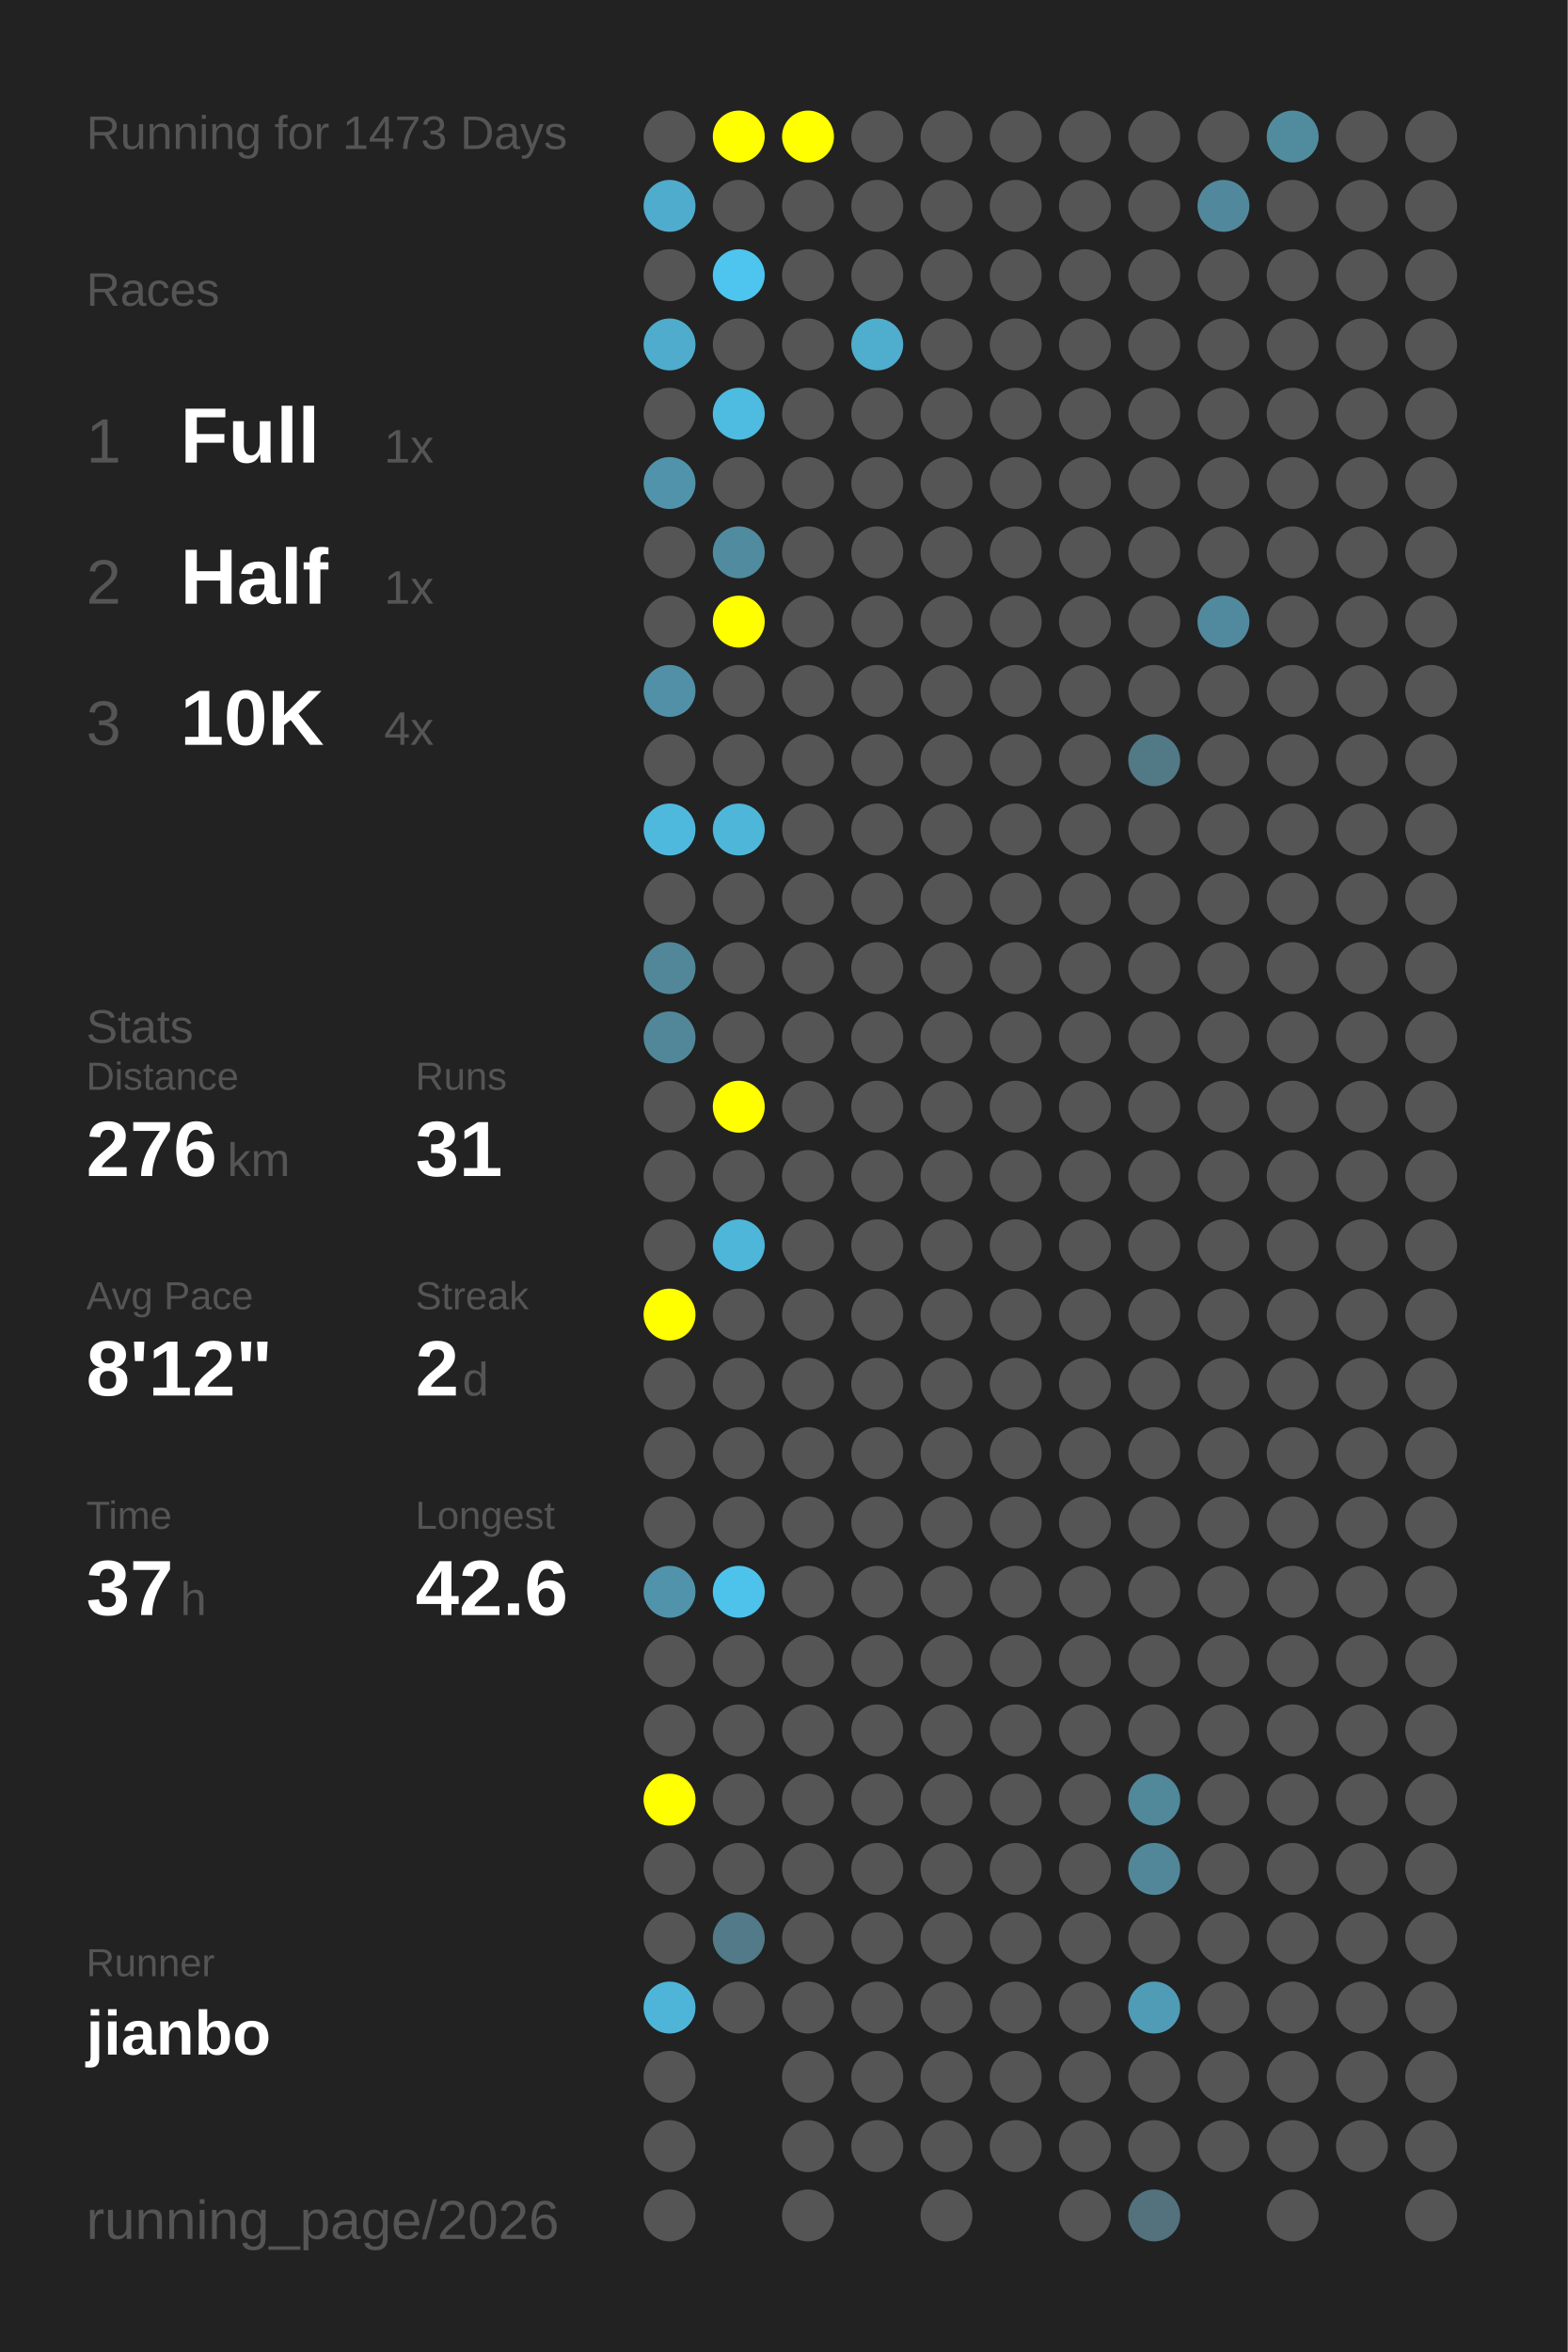
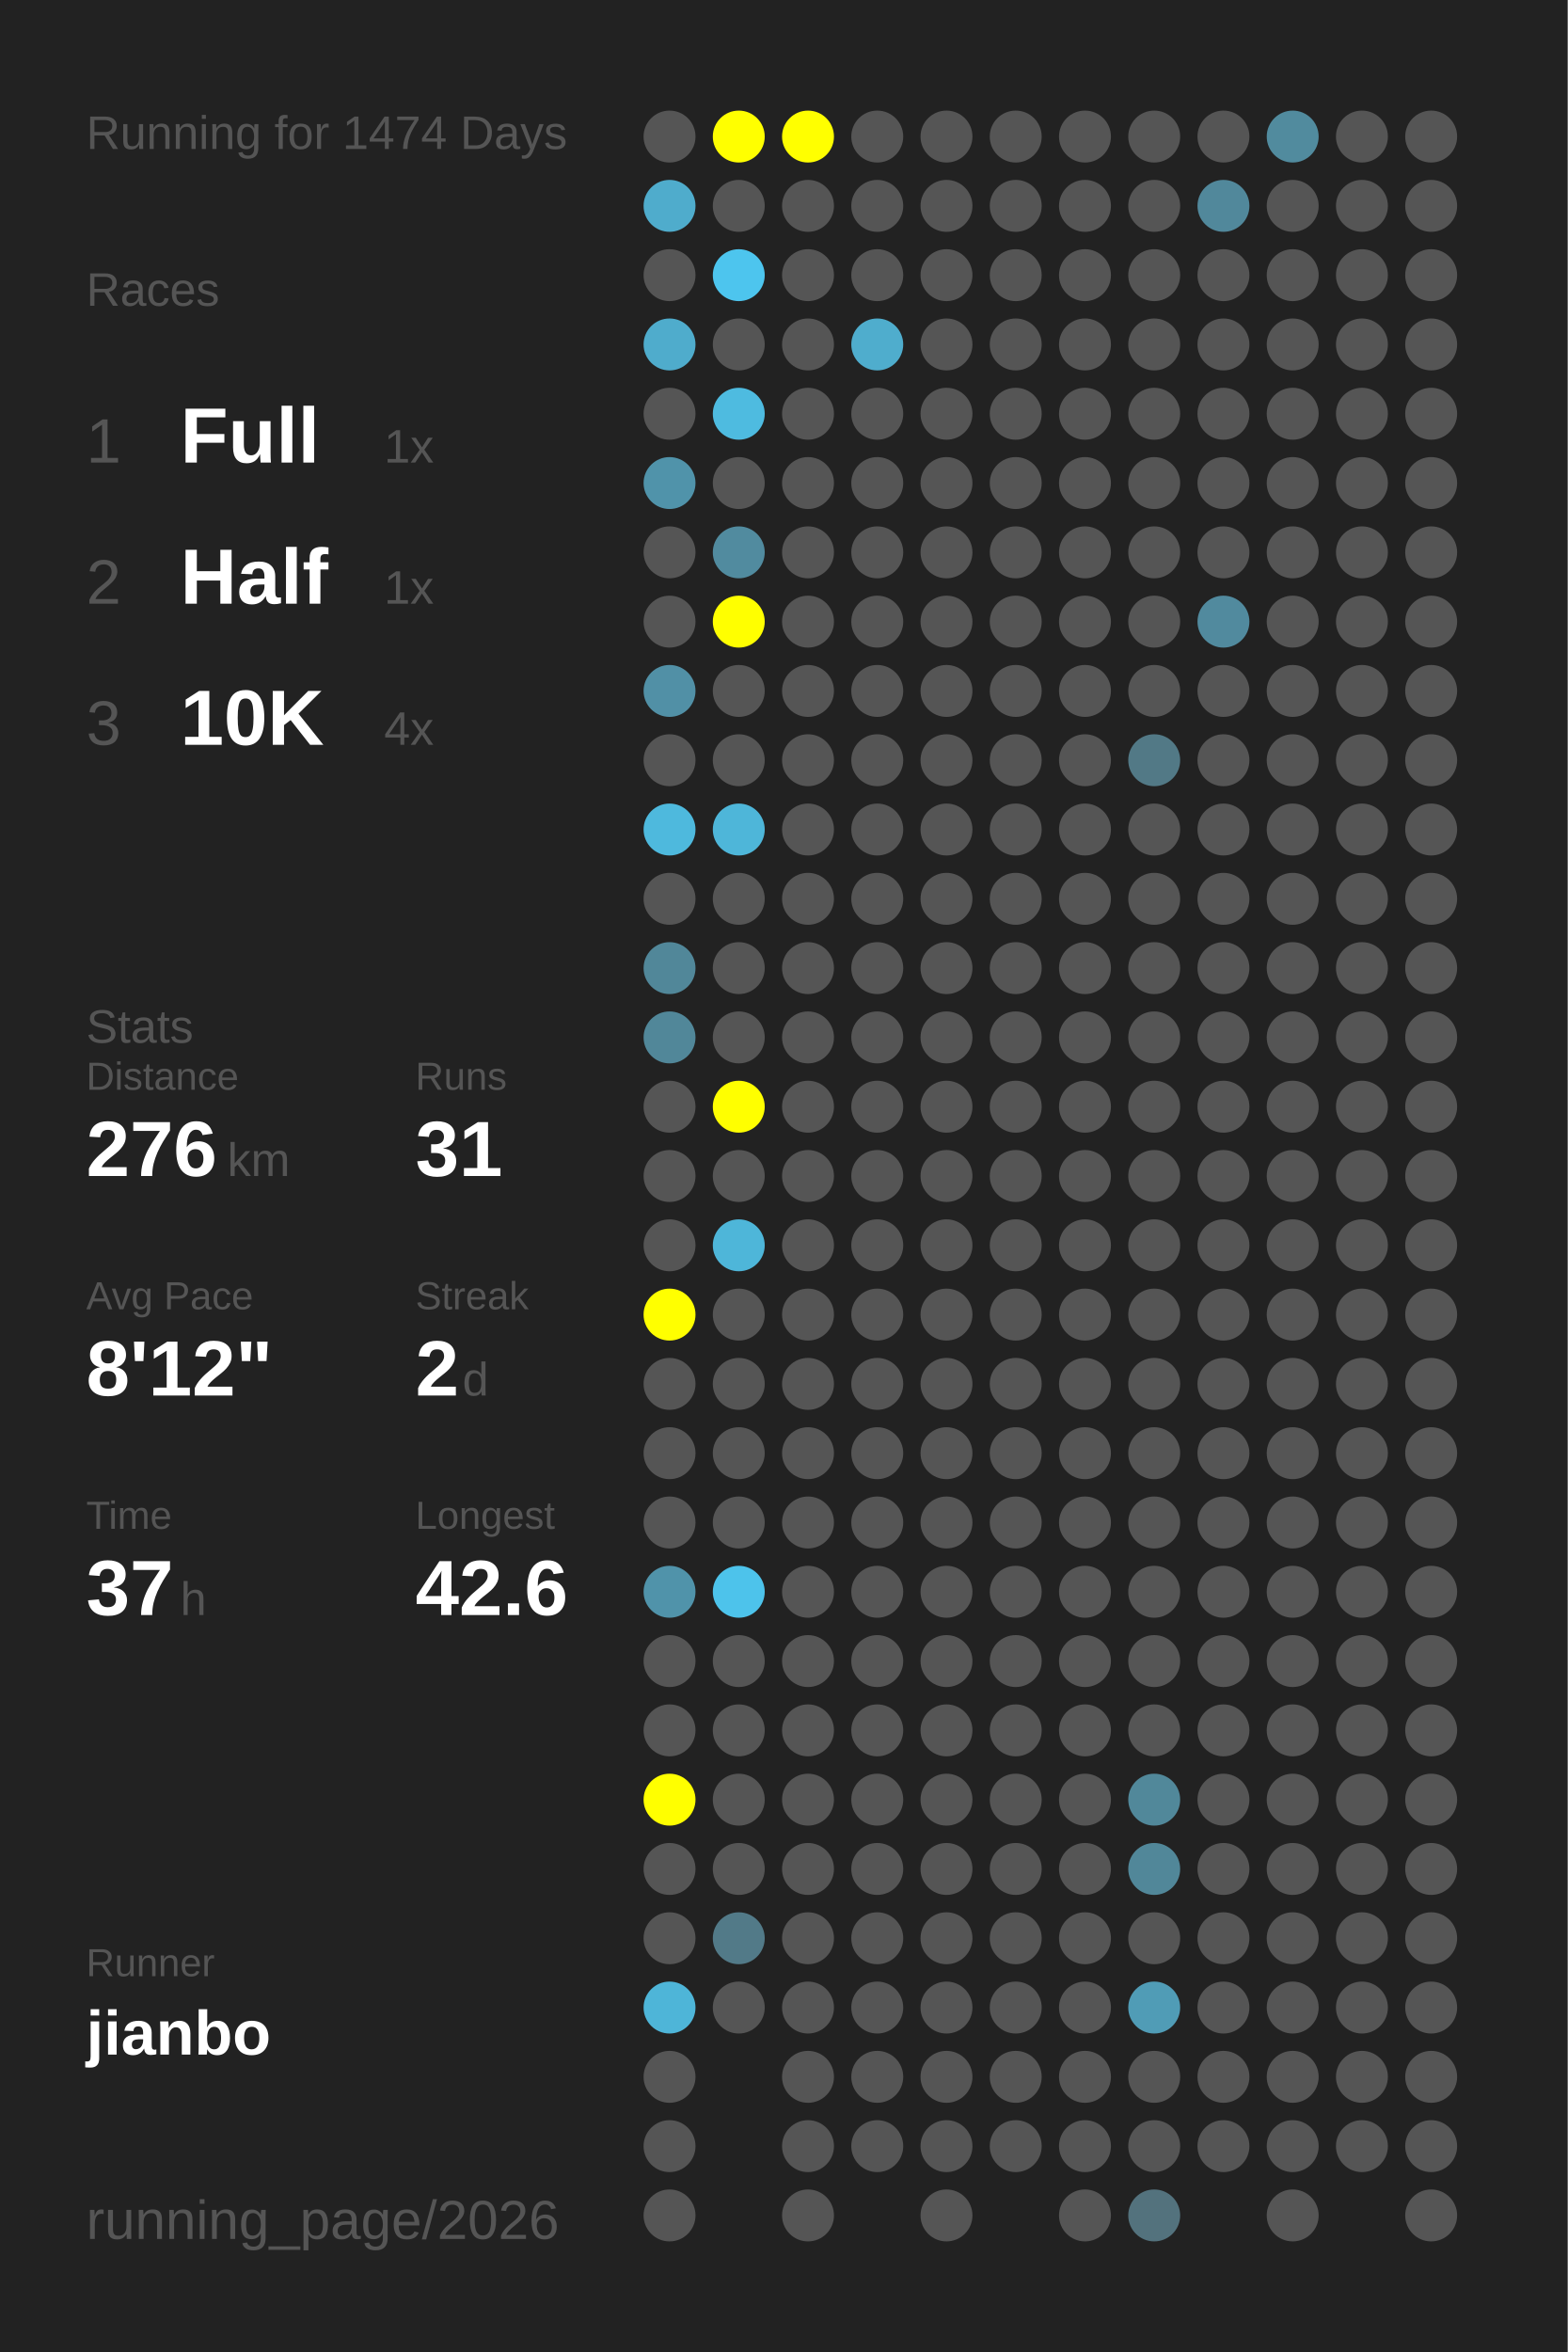
<svg xmlns="http://www.w3.org/2000/svg" baseProfile="full" height="300mm" version="1.1" viewBox="0,0,200,300" width="200mm">
  <defs />
  <rect fill="#222222" height="300" width="200" x="0" y="0" />
-   <text fill="#555555" style="font-size:6px; font-family:Arial;" x="11" y="19">Running for 1473 Days</text>
+   <text fill="#555555" style="font-size:6px; font-family:Arial;" x="11" y="19">Running for 1474 Days</text>
  <text fill="#555555" style="font-size:6px; font-family:Arial;" x="11" y="39">Races</text>
  <text fill="#555555" style="font-size:8px; font-family:Arial;" x="11" y="59">1</text>
  <text fill="#FFFFFF" style="font-size:10px; font-family:Arial; font-weight:bold;" x="23" y="59">Full</text>
  <text fill="#555555" style="font-size:6px; font-family:Arial;" x="49" y="59">1x</text>
  <text fill="#555555" style="font-size:8px; font-family:Arial;" x="11" y="77">2</text>
  <text fill="#FFFFFF" style="font-size:10px; font-family:Arial; font-weight:bold;" x="23" y="77">Half</text>
  <text fill="#555555" style="font-size:6px; font-family:Arial;" x="49" y="77">1x</text>
  <text fill="#555555" style="font-size:8px; font-family:Arial;" x="11" y="95">3</text>
  <text fill="#FFFFFF" style="font-size:10px; font-family:Arial; font-weight:bold;" x="23" y="95">10K</text>
  <text fill="#555555" style="font-size:6px; font-family:Arial;" x="49" y="95">4x</text>
  <text fill="#555555" style="font-size:6px; font-family:Arial;" x="11" y="133">Stats</text>
  <text fill="#555555" style="font-size:5px; font-family:Arial;" x="11" y="139">Distance</text>
  <text fill="#FFFFFF" style="font-size:10px; font-family:Arial; font-weight:bold;" x="11" y="150">276</text>
  <text fill="#555555" style="font-size:6px; font-family:Arial;" x="29" y="150">km</text>
  <text fill="#555555" style="font-size:5px; font-family:Arial;" x="53" y="139">Runs</text>
  <text fill="#FFFFFF" style="font-size:10px; font-family:Arial; font-weight:bold;" x="53" y="150">31</text>
  <text fill="#555555" style="font-size:5px; font-family:Arial;" x="11" y="167">Avg Pace</text>
  <text fill="#FFFFFF" style="font-size:10px; font-family:Arial; font-weight:bold;" x="11" y="178">8'12"</text>
  <text fill="#555555" style="font-size:5px; font-family:Arial;" x="53" y="167">Streak</text>
  <text fill="#FFFFFF" style="font-size:10px; font-family:Arial; font-weight:bold;" x="53" y="178">2</text>
  <text fill="#555555" style="font-size:6px; font-family:Arial;" x="59" y="178">d</text>
  <text fill="#555555" style="font-size:5px; font-family:Arial;" x="11" y="195">Time</text>
  <text fill="#FFFFFF" style="font-size:10px; font-family:Arial; font-weight:bold;" x="11" y="206">37</text>
  <text fill="#555555" style="font-size:6px; font-family:Arial;" x="23" y="206">h</text>
  <text fill="#555555" style="font-size:5px; font-family:Arial;" x="53" y="195">Longest</text>
  <text fill="#FFFFFF" style="font-size:10px; font-family:Arial; font-weight:bold;" x="53" y="206">42.6</text>
  <text fill="#555555" style="font-size:5px; font-family:Arial;" x="11" y="252.065">Runner</text>
  <text fill="#FFFFFF" style="font-size:8px; font-family:Arial; font-weight:bold;" x="11" y="262.065">jianbo</text>
  <text fill="#555555" style="font-size:7px; font-family:Arial;" x="11" y="285.581">running_page/2026</text>
  <circle cx="85.417" cy="17.419" fill="#555555" r="3.312" />
  <circle cx="85.417" cy="26.258" fill="#4faccc" r="3.312" />
  <circle cx="85.417" cy="35.097" fill="#555555" r="3.312" />
  <circle cx="85.417" cy="43.935" fill="#4faccc" r="3.312" />
  <circle cx="85.417" cy="52.774" fill="#555555" r="3.312" />
  <circle cx="85.417" cy="61.613" fill="#5093aa" r="3.312" />
  <circle cx="85.417" cy="70.452" fill="#555555" r="3.312" />
  <circle cx="85.417" cy="79.29" fill="#555555" r="3.312" />
  <circle cx="85.417" cy="88.129" fill="#5190a6" r="3.312" />
  <circle cx="85.417" cy="96.968" fill="#555555" r="3.312" />
  <circle cx="85.417" cy="105.806" fill="#4eb9dd" r="3.312" />
  <circle cx="85.417" cy="114.645" fill="#555555" r="3.312" />
  <circle cx="85.417" cy="123.484" fill="#518799" r="3.312" />
  <circle cx="85.417" cy="132.323" fill="#518799" r="3.312" />
  <circle cx="85.417" cy="141.161" fill="#555555" r="3.312" />
  <circle cx="85.417" cy="150" fill="#555555" r="3.312" />
  <circle cx="85.417" cy="158.839" fill="#555555" r="3.312" />
  <circle cx="85.417" cy="167.677" fill="#FFFF00" r="3.312" />
  <circle cx="85.417" cy="176.516" fill="#555555" r="3.312" />
  <circle cx="85.417" cy="185.355" fill="#555555" r="3.312" />
  <circle cx="85.417" cy="194.194" fill="#555555" r="3.312" />
  <circle cx="85.417" cy="203.032" fill="#5093aa" r="3.312" />
  <circle cx="85.417" cy="211.871" fill="#555555" r="3.312" />
  <circle cx="85.417" cy="220.71" fill="#555555" r="3.312" />
  <circle cx="85.417" cy="229.548" fill="#FFFF00" r="3.312" />
  <circle cx="85.417" cy="238.387" fill="#555555" r="3.312" />
  <circle cx="85.417" cy="247.226" fill="#555555" r="3.312" />
  <circle cx="85.417" cy="256.065" fill="#4eb5d8" r="3.312" />
  <circle cx="85.417" cy="264.903" fill="#555555" r="3.312" />
  <circle cx="85.417" cy="273.742" fill="#555555" r="3.312" />
  <circle cx="85.417" cy="282.581" fill="#555555" r="3.312" />
  <circle cx="94.25" cy="17.419" fill="#FFFF00" r="3.312" />
  <circle cx="94.25" cy="26.258" fill="#555555" r="3.312" />
  <circle cx="94.25" cy="35.097" fill="#4dc5ee" r="3.312" />
  <circle cx="94.25" cy="43.935" fill="#555555" r="3.312" />
  <circle cx="94.25" cy="52.774" fill="#4ebbe0" r="3.312" />
  <circle cx="94.25" cy="61.613" fill="#555555" r="3.312" />
  <circle cx="94.25" cy="70.452" fill="#518b9f" r="3.312" />
  <circle cx="94.25" cy="79.29" fill="#FFFF00" r="3.312" />
  <circle cx="94.25" cy="88.129" fill="#555555" r="3.312" />
  <circle cx="94.25" cy="96.968" fill="#555555" r="3.312" />
  <circle cx="94.25" cy="105.806" fill="#4eb6d9" r="3.312" />
  <circle cx="94.25" cy="114.645" fill="#555555" r="3.312" />
  <circle cx="94.25" cy="123.484" fill="#555555" r="3.312" />
  <circle cx="94.25" cy="132.323" fill="#555555" r="3.312" />
  <circle cx="94.25" cy="141.161" fill="#FFFF00" r="3.312" />
  <circle cx="94.25" cy="150" fill="#555555" r="3.312" />
  <circle cx="94.25" cy="158.839" fill="#4eb6d9" r="3.312" />
  <circle cx="94.25" cy="167.677" fill="#555555" r="3.312" />
  <circle cx="94.25" cy="176.516" fill="#555555" r="3.312" />
  <circle cx="94.25" cy="185.355" fill="#555555" r="3.312" />
  <circle cx="94.25" cy="194.194" fill="#555555" r="3.312" />
  <circle cx="94.25" cy="203.032" fill="#4dc3eb" r="3.312" />
  <circle cx="94.25" cy="211.871" fill="#555555" r="3.312" />
  <circle cx="94.25" cy="220.71" fill="#555555" r="3.312" />
  <circle cx="94.25" cy="229.548" fill="#555555" r="3.312" />
  <circle cx="94.25" cy="238.387" fill="#555555" r="3.312" />
  <circle cx="94.25" cy="247.226" fill="#527a88" r="3.312" />
  <circle cx="94.25" cy="256.065" fill="#555555" r="3.312" />
  <circle cx="103.083" cy="17.419" fill="#FFFF00" r="3.312" />
  <circle cx="103.083" cy="26.258" fill="#555555" r="3.312" />
  <circle cx="103.083" cy="35.097" fill="#555555" r="3.312" />
  <circle cx="103.083" cy="43.935" fill="#555555" r="3.312" />
  <circle cx="103.083" cy="52.774" fill="#555555" r="3.312" />
  <circle cx="103.083" cy="61.613" fill="#555555" r="3.312" />
  <circle cx="103.083" cy="70.452" fill="#555555" r="3.312" />
  <circle cx="103.083" cy="79.29" fill="#555555" r="3.312" />
  <circle cx="103.083" cy="88.129" fill="#555555" r="3.312" />
  <circle cx="103.083" cy="96.968" fill="#555555" r="3.312" />
  <circle cx="103.083" cy="105.806" fill="#555555" r="3.312" />
  <circle cx="103.083" cy="114.645" fill="#555555" r="3.312" />
  <circle cx="103.083" cy="123.484" fill="#555555" r="3.312" />
  <circle cx="103.083" cy="132.323" fill="#555555" r="3.312" />
  <circle cx="103.083" cy="141.161" fill="#555555" r="3.312" />
  <circle cx="103.083" cy="150" fill="#555555" r="3.312" />
  <circle cx="103.083" cy="158.839" fill="#555555" r="3.312" />
  <circle cx="103.083" cy="167.677" fill="#555555" r="3.312" />
  <circle cx="103.083" cy="176.516" fill="#555555" r="3.312" />
  <circle cx="103.083" cy="185.355" fill="#555555" r="3.312" />
  <circle cx="103.083" cy="194.194" fill="#555555" r="3.312" />
  <circle cx="103.083" cy="203.032" fill="#555555" r="3.312" />
  <circle cx="103.083" cy="211.871" fill="#555555" r="3.312" />
  <circle cx="103.083" cy="220.71" fill="#555555" r="3.312" />
  <circle cx="103.083" cy="229.548" fill="#555555" r="3.312" />
  <circle cx="103.083" cy="238.387" fill="#555555" r="3.312" />
  <circle cx="103.083" cy="247.226" fill="#555555" r="3.312" />
  <circle cx="103.083" cy="256.065" fill="#555555" r="3.312" />
  <circle cx="103.083" cy="264.903" fill="#555555" r="3.312" />
  <circle cx="103.083" cy="273.742" fill="#555555" r="3.312" />
  <circle cx="103.083" cy="282.581" fill="#555555" r="3.312" />
  <circle cx="111.917" cy="17.419" fill="#555555" r="3.312" />
  <circle cx="111.917" cy="26.258" fill="#555555" r="3.312" />
  <circle cx="111.917" cy="35.097" fill="#555555" r="3.312" />
  <circle cx="111.917" cy="43.935" fill="#4fadcd" r="3.312" />
  <circle cx="111.917" cy="52.774" fill="#555555" r="3.312" />
  <circle cx="111.917" cy="61.613" fill="#555555" r="3.312" />
  <circle cx="111.917" cy="70.452" fill="#555555" r="3.312" />
  <circle cx="111.917" cy="79.29" fill="#555555" r="3.312" />
  <circle cx="111.917" cy="88.129" fill="#555555" r="3.312" />
  <circle cx="111.917" cy="96.968" fill="#555555" r="3.312" />
  <circle cx="111.917" cy="105.806" fill="#555555" r="3.312" />
  <circle cx="111.917" cy="114.645" fill="#555555" r="3.312" />
  <circle cx="111.917" cy="123.484" fill="#555555" r="3.312" />
  <circle cx="111.917" cy="132.323" fill="#555555" r="3.312" />
  <circle cx="111.917" cy="141.161" fill="#555555" r="3.312" />
  <circle cx="111.917" cy="150" fill="#555555" r="3.312" />
  <circle cx="111.917" cy="158.839" fill="#555555" r="3.312" />
  <circle cx="111.917" cy="167.677" fill="#555555" r="3.312" />
  <circle cx="111.917" cy="176.516" fill="#555555" r="3.312" />
  <circle cx="111.917" cy="185.355" fill="#555555" r="3.312" />
  <circle cx="111.917" cy="194.194" fill="#555555" r="3.312" />
  <circle cx="111.917" cy="203.032" fill="#555555" r="3.312" />
  <circle cx="111.917" cy="211.871" fill="#555555" r="3.312" />
  <circle cx="111.917" cy="220.71" fill="#555555" r="3.312" />
  <circle cx="111.917" cy="229.548" fill="#555555" r="3.312" />
  <circle cx="111.917" cy="238.387" fill="#555555" r="3.312" />
  <circle cx="111.917" cy="247.226" fill="#555555" r="3.312" />
  <circle cx="111.917" cy="256.065" fill="#555555" r="3.312" />
  <circle cx="111.917" cy="264.903" fill="#555555" r="3.312" />
  <circle cx="111.917" cy="273.742" fill="#555555" r="3.312" />
  <circle cx="120.75" cy="17.419" fill="#555555" r="3.312" />
  <circle cx="120.75" cy="26.258" fill="#555555" r="3.312" />
  <circle cx="120.75" cy="35.097" fill="#555555" r="3.312" />
  <circle cx="120.75" cy="43.935" fill="#555555" r="3.312" />
  <circle cx="120.75" cy="52.774" fill="#555555" r="3.312" />
  <circle cx="120.75" cy="61.613" fill="#555555" r="3.312" />
  <circle cx="120.75" cy="70.452" fill="#555555" r="3.312" />
  <circle cx="120.75" cy="79.29" fill="#555555" r="3.312" />
  <circle cx="120.75" cy="88.129" fill="#555555" r="3.312" />
  <circle cx="120.75" cy="96.968" fill="#555555" r="3.312" />
  <circle cx="120.75" cy="105.806" fill="#555555" r="3.312" />
  <circle cx="120.75" cy="114.645" fill="#555555" r="3.312" />
  <circle cx="120.75" cy="123.484" fill="#555555" r="3.312" />
  <circle cx="120.75" cy="132.323" fill="#555555" r="3.312" />
  <circle cx="120.75" cy="141.161" fill="#555555" r="3.312" />
  <circle cx="120.75" cy="150" fill="#555555" r="3.312" />
  <circle cx="120.75" cy="158.839" fill="#555555" r="3.312" />
  <circle cx="120.75" cy="167.677" fill="#555555" r="3.312" />
  <circle cx="120.75" cy="176.516" fill="#555555" r="3.312" />
  <circle cx="120.75" cy="185.355" fill="#555555" r="3.312" />
  <circle cx="120.75" cy="194.194" fill="#555555" r="3.312" />
  <circle cx="120.75" cy="203.032" fill="#555555" r="3.312" />
  <circle cx="120.75" cy="211.871" fill="#555555" r="3.312" />
  <circle cx="120.75" cy="220.71" fill="#555555" r="3.312" />
  <circle cx="120.75" cy="229.548" fill="#555555" r="3.312" />
  <circle cx="120.75" cy="238.387" fill="#555555" r="3.312" />
  <circle cx="120.75" cy="247.226" fill="#555555" r="3.312" />
  <circle cx="120.75" cy="256.065" fill="#555555" r="3.312" />
  <circle cx="120.75" cy="264.903" fill="#555555" r="3.312" />
  <circle cx="120.75" cy="273.742" fill="#555555" r="3.312" />
  <circle cx="120.75" cy="282.581" fill="#555555" r="3.312" />
  <circle cx="129.583" cy="17.419" fill="#555555" r="3.312" />
  <circle cx="129.583" cy="26.258" fill="#555555" r="3.312" />
  <circle cx="129.583" cy="35.097" fill="#555555" r="3.312" />
  <circle cx="129.583" cy="43.935" fill="#555555" r="3.312" />
  <circle cx="129.583" cy="52.774" fill="#555555" r="3.312" />
  <circle cx="129.583" cy="61.613" fill="#555555" r="3.312" />
  <circle cx="129.583" cy="70.452" fill="#555555" r="3.312" />
  <circle cx="129.583" cy="79.29" fill="#555555" r="3.312" />
  <circle cx="129.583" cy="88.129" fill="#555555" r="3.312" />
  <circle cx="129.583" cy="96.968" fill="#555555" r="3.312" />
  <circle cx="129.583" cy="105.806" fill="#555555" r="3.312" />
  <circle cx="129.583" cy="114.645" fill="#555555" r="3.312" />
  <circle cx="129.583" cy="123.484" fill="#555555" r="3.312" />
  <circle cx="129.583" cy="132.323" fill="#555555" r="3.312" />
  <circle cx="129.583" cy="141.161" fill="#555555" r="3.312" />
  <circle cx="129.583" cy="150" fill="#555555" r="3.312" />
  <circle cx="129.583" cy="158.839" fill="#555555" r="3.312" />
  <circle cx="129.583" cy="167.677" fill="#555555" r="3.312" />
  <circle cx="129.583" cy="176.516" fill="#555555" r="3.312" />
  <circle cx="129.583" cy="185.355" fill="#555555" r="3.312" />
  <circle cx="129.583" cy="194.194" fill="#555555" r="3.312" />
  <circle cx="129.583" cy="203.032" fill="#555555" r="3.312" />
  <circle cx="129.583" cy="211.871" fill="#555555" r="3.312" />
  <circle cx="129.583" cy="220.71" fill="#555555" r="3.312" />
  <circle cx="129.583" cy="229.548" fill="#555555" r="3.312" />
  <circle cx="129.583" cy="238.387" fill="#555555" r="3.312" />
  <circle cx="129.583" cy="247.226" fill="#555555" r="3.312" />
  <circle cx="129.583" cy="256.065" fill="#555555" r="3.312" />
  <circle cx="129.583" cy="264.903" fill="#555555" r="3.312" />
  <circle cx="129.583" cy="273.742" fill="#555555" r="3.312" />
  <circle cx="138.417" cy="17.419" fill="#555555" r="3.312" />
  <circle cx="138.417" cy="26.258" fill="#555555" r="3.312" />
  <circle cx="138.417" cy="35.097" fill="#555555" r="3.312" />
  <circle cx="138.417" cy="43.935" fill="#555555" r="3.312" />
  <circle cx="138.417" cy="52.774" fill="#555555" r="3.312" />
  <circle cx="138.417" cy="61.613" fill="#555555" r="3.312" />
  <circle cx="138.417" cy="70.452" fill="#555555" r="3.312" />
  <circle cx="138.417" cy="79.29" fill="#555555" r="3.312" />
  <circle cx="138.417" cy="88.129" fill="#555555" r="3.312" />
  <circle cx="138.417" cy="96.968" fill="#555555" r="3.312" />
  <circle cx="138.417" cy="105.806" fill="#555555" r="3.312" />
  <circle cx="138.417" cy="114.645" fill="#555555" r="3.312" />
  <circle cx="138.417" cy="123.484" fill="#555555" r="3.312" />
  <circle cx="138.417" cy="132.323" fill="#555555" r="3.312" />
  <circle cx="138.417" cy="141.161" fill="#555555" r="3.312" />
  <circle cx="138.417" cy="150" fill="#555555" r="3.312" />
  <circle cx="138.417" cy="158.839" fill="#555555" r="3.312" />
  <circle cx="138.417" cy="167.677" fill="#555555" r="3.312" />
  <circle cx="138.417" cy="176.516" fill="#555555" r="3.312" />
  <circle cx="138.417" cy="185.355" fill="#555555" r="3.312" />
  <circle cx="138.417" cy="194.194" fill="#555555" r="3.312" />
  <circle cx="138.417" cy="203.032" fill="#555555" r="3.312" />
  <circle cx="138.417" cy="211.871" fill="#555555" r="3.312" />
  <circle cx="138.417" cy="220.71" fill="#555555" r="3.312" />
  <circle cx="138.417" cy="229.548" fill="#555555" r="3.312" />
  <circle cx="138.417" cy="238.387" fill="#555555" r="3.312" />
  <circle cx="138.417" cy="247.226" fill="#555555" r="3.312" />
  <circle cx="138.417" cy="256.065" fill="#555555" r="3.312" />
  <circle cx="138.417" cy="264.903" fill="#555555" r="3.312" />
  <circle cx="138.417" cy="273.742" fill="#555555" r="3.312" />
  <circle cx="138.417" cy="282.581" fill="#555555" r="3.312" />
  <circle cx="147.25" cy="17.419" fill="#555555" r="3.312" />
  <circle cx="147.25" cy="26.258" fill="#555555" r="3.312" />
  <circle cx="147.25" cy="35.097" fill="#555555" r="3.312" />
  <circle cx="147.25" cy="43.935" fill="#555555" r="3.312" />
  <circle cx="147.25" cy="52.774" fill="#555555" r="3.312" />
  <circle cx="147.25" cy="61.613" fill="#555555" r="3.312" />
  <circle cx="147.25" cy="70.452" fill="#555555" r="3.312" />
  <circle cx="147.25" cy="79.29" fill="#555555" r="3.312" />
  <circle cx="147.25" cy="88.129" fill="#555555" r="3.312" />
  <circle cx="147.25" cy="96.968" fill="#527986" r="3.312" />
  <circle cx="147.25" cy="105.806" fill="#555555" r="3.312" />
  <circle cx="147.25" cy="114.645" fill="#555555" r="3.312" />
  <circle cx="147.25" cy="123.484" fill="#555555" r="3.312" />
  <circle cx="147.25" cy="132.323" fill="#555555" r="3.312" />
  <circle cx="147.25" cy="141.161" fill="#555555" r="3.312" />
  <circle cx="147.25" cy="150" fill="#555555" r="3.312" />
  <circle cx="147.25" cy="158.839" fill="#555555" r="3.312" />
  <circle cx="147.25" cy="167.677" fill="#555555" r="3.312" />
  <circle cx="147.25" cy="176.516" fill="#555555" r="3.312" />
  <circle cx="147.25" cy="185.355" fill="#555555" r="3.312" />
  <circle cx="147.25" cy="194.194" fill="#555555" r="3.312" />
  <circle cx="147.25" cy="203.032" fill="#555555" r="3.312" />
  <circle cx="147.25" cy="211.871" fill="#555555" r="3.312" />
  <circle cx="147.25" cy="220.71" fill="#555555" r="3.312" />
  <circle cx="147.25" cy="229.548" fill="#51889a" r="3.312" />
  <circle cx="147.25" cy="238.387" fill="#518799" r="3.312" />
  <circle cx="147.25" cy="247.226" fill="#555555" r="3.312" />
  <circle cx="147.25" cy="256.065" fill="#509cb6" r="3.312" />
  <circle cx="147.25" cy="264.903" fill="#555555" r="3.312" />
  <circle cx="147.25" cy="273.742" fill="#555555" r="3.312" />
  <circle cx="147.25" cy="282.581" fill="#53727d" r="3.312" />
  <circle cx="156.083" cy="17.419" fill="#555555" r="3.312" />
  <circle cx="156.083" cy="26.258" fill="#51889b" r="3.312" />
  <circle cx="156.083" cy="35.097" fill="#555555" r="3.312" />
  <circle cx="156.083" cy="43.935" fill="#555555" r="3.312" />
  <circle cx="156.083" cy="52.774" fill="#555555" r="3.312" />
  <circle cx="156.083" cy="61.613" fill="#555555" r="3.312" />
  <circle cx="156.083" cy="70.452" fill="#555555" r="3.312" />
  <circle cx="156.083" cy="79.29" fill="#518a9e" r="3.312" />
  <circle cx="156.083" cy="88.129" fill="#555555" r="3.312" />
  <circle cx="156.083" cy="96.968" fill="#555555" r="3.312" />
  <circle cx="156.083" cy="105.806" fill="#555555" r="3.312" />
  <circle cx="156.083" cy="114.645" fill="#555555" r="3.312" />
  <circle cx="156.083" cy="123.484" fill="#555555" r="3.312" />
  <circle cx="156.083" cy="132.323" fill="#555555" r="3.312" />
  <circle cx="156.083" cy="141.161" fill="#555555" r="3.312" />
  <circle cx="156.083" cy="150" fill="#555555" r="3.312" />
  <circle cx="156.083" cy="158.839" fill="#555555" r="3.312" />
  <circle cx="156.083" cy="167.677" fill="#555555" r="3.312" />
  <circle cx="156.083" cy="176.516" fill="#555555" r="3.312" />
  <circle cx="156.083" cy="185.355" fill="#555555" r="3.312" />
  <circle cx="156.083" cy="194.194" fill="#555555" r="3.312" />
  <circle cx="156.083" cy="203.032" fill="#555555" r="3.312" />
  <circle cx="156.083" cy="211.871" fill="#555555" r="3.312" />
  <circle cx="156.083" cy="220.71" fill="#555555" r="3.312" />
  <circle cx="156.083" cy="229.548" fill="#555555" r="3.312" />
  <circle cx="156.083" cy="238.387" fill="#555555" r="3.312" />
  <circle cx="156.083" cy="247.226" fill="#555555" r="3.312" />
  <circle cx="156.083" cy="256.065" fill="#555555" r="3.312" />
  <circle cx="156.083" cy="264.903" fill="#555555" r="3.312" />
  <circle cx="156.083" cy="273.742" fill="#555555" r="3.312" />
  <circle cx="164.917" cy="17.419" fill="#518b9e" r="3.312" />
  <circle cx="164.917" cy="26.258" fill="#555555" r="3.312" />
  <circle cx="164.917" cy="35.097" fill="#555555" r="3.312" />
  <circle cx="164.917" cy="43.935" fill="#555555" r="3.312" />
  <circle cx="164.917" cy="52.774" fill="#555555" r="3.312" />
  <circle cx="164.917" cy="61.613" fill="#555555" r="3.312" />
  <circle cx="164.917" cy="70.452" fill="#555555" r="3.312" />
  <circle cx="164.917" cy="79.29" fill="#555555" r="3.312" />
  <circle cx="164.917" cy="88.129" fill="#555555" r="3.312" />
  <circle cx="164.917" cy="96.968" fill="#555555" r="3.312" />
  <circle cx="164.917" cy="105.806" fill="#555555" r="3.312" />
  <circle cx="164.917" cy="114.645" fill="#555555" r="3.312" />
  <circle cx="164.917" cy="123.484" fill="#555555" r="3.312" />
  <circle cx="164.917" cy="132.323" fill="#555555" r="3.312" />
  <circle cx="164.917" cy="141.161" fill="#555555" r="3.312" />
  <circle cx="164.917" cy="150" fill="#555555" r="3.312" />
  <circle cx="164.917" cy="158.839" fill="#555555" r="3.312" />
  <circle cx="164.917" cy="167.677" fill="#555555" r="3.312" />
  <circle cx="164.917" cy="176.516" fill="#555555" r="3.312" />
  <circle cx="164.917" cy="185.355" fill="#555555" r="3.312" />
  <circle cx="164.917" cy="194.194" fill="#555555" r="3.312" />
  <circle cx="164.917" cy="203.032" fill="#555555" r="3.312" />
  <circle cx="164.917" cy="211.871" fill="#555555" r="3.312" />
  <circle cx="164.917" cy="220.71" fill="#555555" r="3.312" />
  <circle cx="164.917" cy="229.548" fill="#555555" r="3.312" />
  <circle cx="164.917" cy="238.387" fill="#555555" r="3.312" />
  <circle cx="164.917" cy="247.226" fill="#555555" r="3.312" />
  <circle cx="164.917" cy="256.065" fill="#555555" r="3.312" />
  <circle cx="164.917" cy="264.903" fill="#555555" r="3.312" />
  <circle cx="164.917" cy="273.742" fill="#555555" r="3.312" />
  <circle cx="164.917" cy="282.581" fill="#555555" r="3.312" />
  <circle cx="173.75" cy="17.419" fill="#555555" r="3.312" />
  <circle cx="173.75" cy="26.258" fill="#555555" r="3.312" />
  <circle cx="173.75" cy="35.097" fill="#555555" r="3.312" />
  <circle cx="173.75" cy="43.935" fill="#555555" r="3.312" />
  <circle cx="173.75" cy="52.774" fill="#555555" r="3.312" />
  <circle cx="173.75" cy="61.613" fill="#555555" r="3.312" />
  <circle cx="173.75" cy="70.452" fill="#555555" r="3.312" />
  <circle cx="173.75" cy="79.29" fill="#555555" r="3.312" />
  <circle cx="173.75" cy="88.129" fill="#555555" r="3.312" />
  <circle cx="173.75" cy="96.968" fill="#555555" r="3.312" />
  <circle cx="173.75" cy="105.806" fill="#555555" r="3.312" />
  <circle cx="173.75" cy="114.645" fill="#555555" r="3.312" />
  <circle cx="173.75" cy="123.484" fill="#555555" r="3.312" />
  <circle cx="173.75" cy="132.323" fill="#555555" r="3.312" />
  <circle cx="173.75" cy="141.161" fill="#555555" r="3.312" />
  <circle cx="173.75" cy="150" fill="#555555" r="3.312" />
  <circle cx="173.75" cy="158.839" fill="#555555" r="3.312" />
  <circle cx="173.75" cy="167.677" fill="#555555" r="3.312" />
  <circle cx="173.75" cy="176.516" fill="#555555" r="3.312" />
  <circle cx="173.75" cy="185.355" fill="#555555" r="3.312" />
  <circle cx="173.75" cy="194.194" fill="#555555" r="3.312" />
  <circle cx="173.75" cy="203.032" fill="#555555" r="3.312" />
  <circle cx="173.75" cy="211.871" fill="#555555" r="3.312" />
  <circle cx="173.75" cy="220.71" fill="#555555" r="3.312" />
  <circle cx="173.75" cy="229.548" fill="#555555" r="3.312" />
  <circle cx="173.75" cy="238.387" fill="#555555" r="3.312" />
  <circle cx="173.75" cy="247.226" fill="#555555" r="3.312" />
  <circle cx="173.75" cy="256.065" fill="#555555" r="3.312" />
  <circle cx="173.75" cy="264.903" fill="#555555" r="3.312" />
  <circle cx="173.75" cy="273.742" fill="#555555" r="3.312" />
  <circle cx="182.583" cy="17.419" fill="#555555" r="3.312" />
  <circle cx="182.583" cy="26.258" fill="#555555" r="3.312" />
  <circle cx="182.583" cy="35.097" fill="#555555" r="3.312" />
  <circle cx="182.583" cy="43.935" fill="#555555" r="3.312" />
  <circle cx="182.583" cy="52.774" fill="#555555" r="3.312" />
  <circle cx="182.583" cy="61.613" fill="#555555" r="3.312" />
  <circle cx="182.583" cy="70.452" fill="#555555" r="3.312" />
  <circle cx="182.583" cy="79.29" fill="#555555" r="3.312" />
  <circle cx="182.583" cy="88.129" fill="#555555" r="3.312" />
  <circle cx="182.583" cy="96.968" fill="#555555" r="3.312" />
  <circle cx="182.583" cy="105.806" fill="#555555" r="3.312" />
  <circle cx="182.583" cy="114.645" fill="#555555" r="3.312" />
  <circle cx="182.583" cy="123.484" fill="#555555" r="3.312" />
  <circle cx="182.583" cy="132.323" fill="#555555" r="3.312" />
  <circle cx="182.583" cy="141.161" fill="#555555" r="3.312" />
  <circle cx="182.583" cy="150" fill="#555555" r="3.312" />
  <circle cx="182.583" cy="158.839" fill="#555555" r="3.312" />
  <circle cx="182.583" cy="167.677" fill="#555555" r="3.312" />
  <circle cx="182.583" cy="176.516" fill="#555555" r="3.312" />
  <circle cx="182.583" cy="185.355" fill="#555555" r="3.312" />
  <circle cx="182.583" cy="194.194" fill="#555555" r="3.312" />
  <circle cx="182.583" cy="203.032" fill="#555555" r="3.312" />
  <circle cx="182.583" cy="211.871" fill="#555555" r="3.312" />
  <circle cx="182.583" cy="220.71" fill="#555555" r="3.312" />
  <circle cx="182.583" cy="229.548" fill="#555555" r="3.312" />
  <circle cx="182.583" cy="238.387" fill="#555555" r="3.312" />
  <circle cx="182.583" cy="247.226" fill="#555555" r="3.312" />
  <circle cx="182.583" cy="256.065" fill="#555555" r="3.312" />
  <circle cx="182.583" cy="264.903" fill="#555555" r="3.312" />
  <circle cx="182.583" cy="273.742" fill="#555555" r="3.312" />
  <circle cx="182.583" cy="282.581" fill="#555555" r="3.312" />
</svg>
